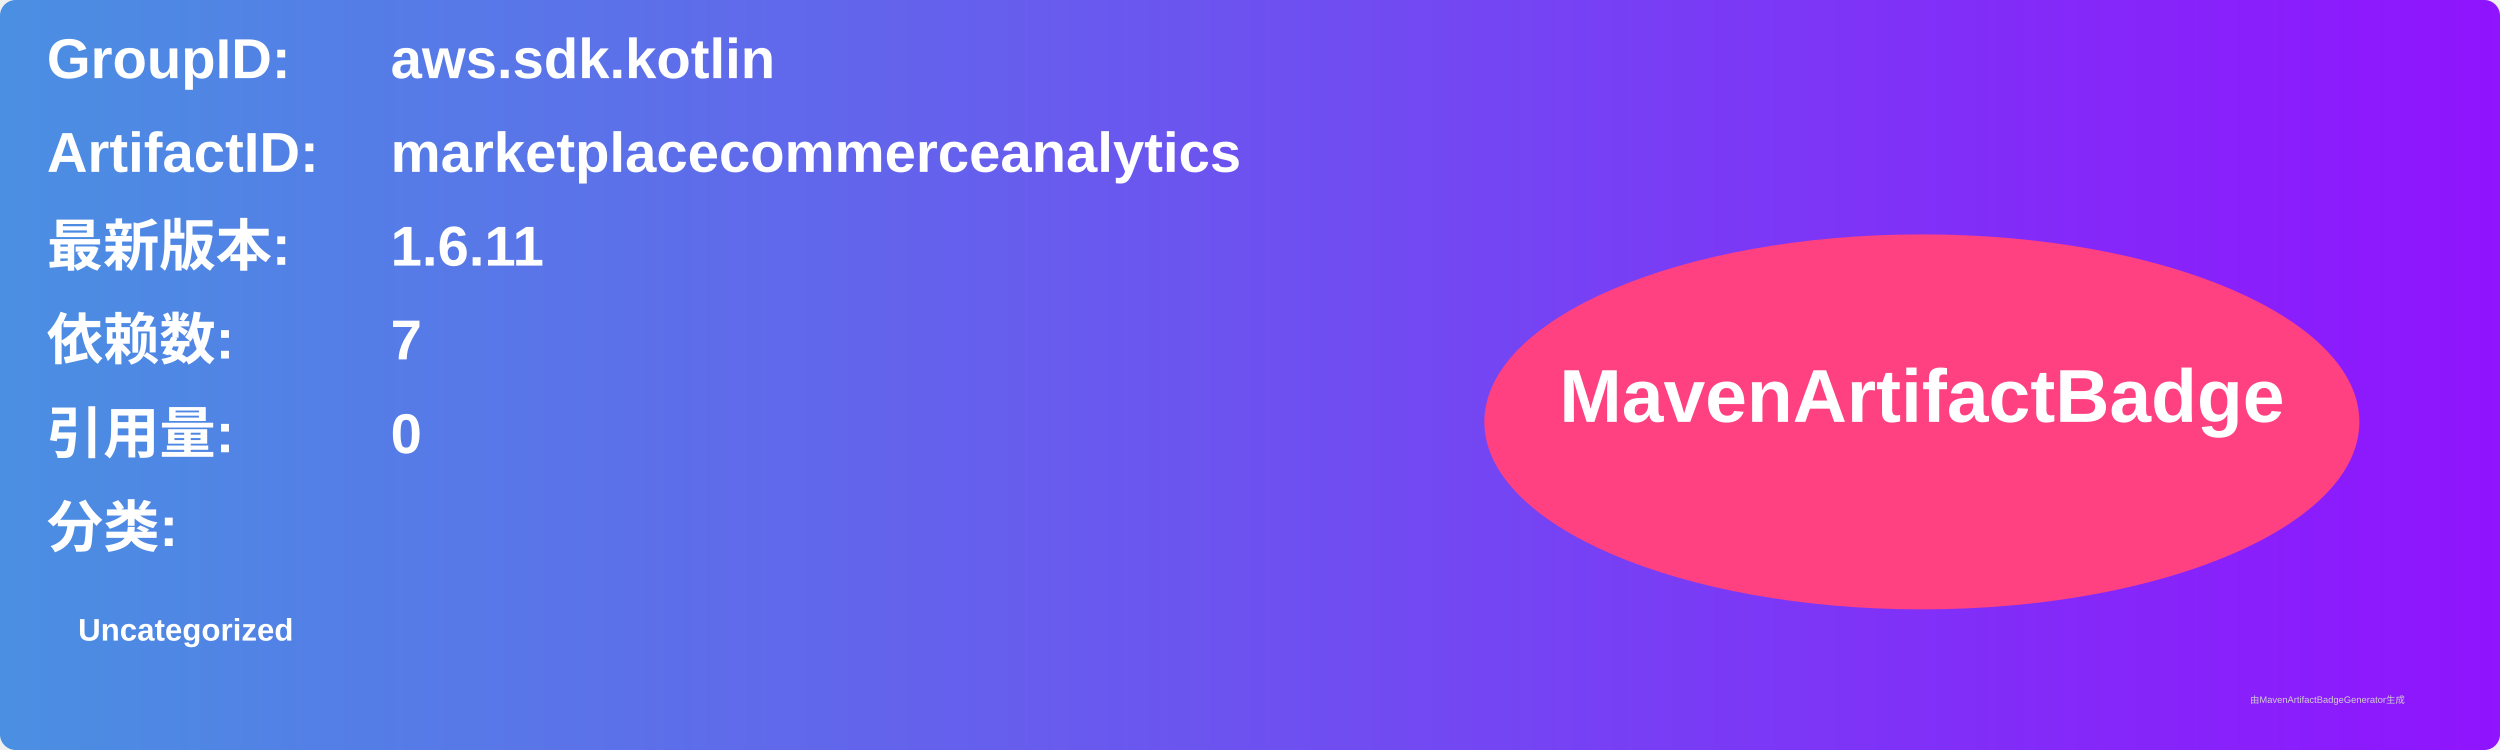
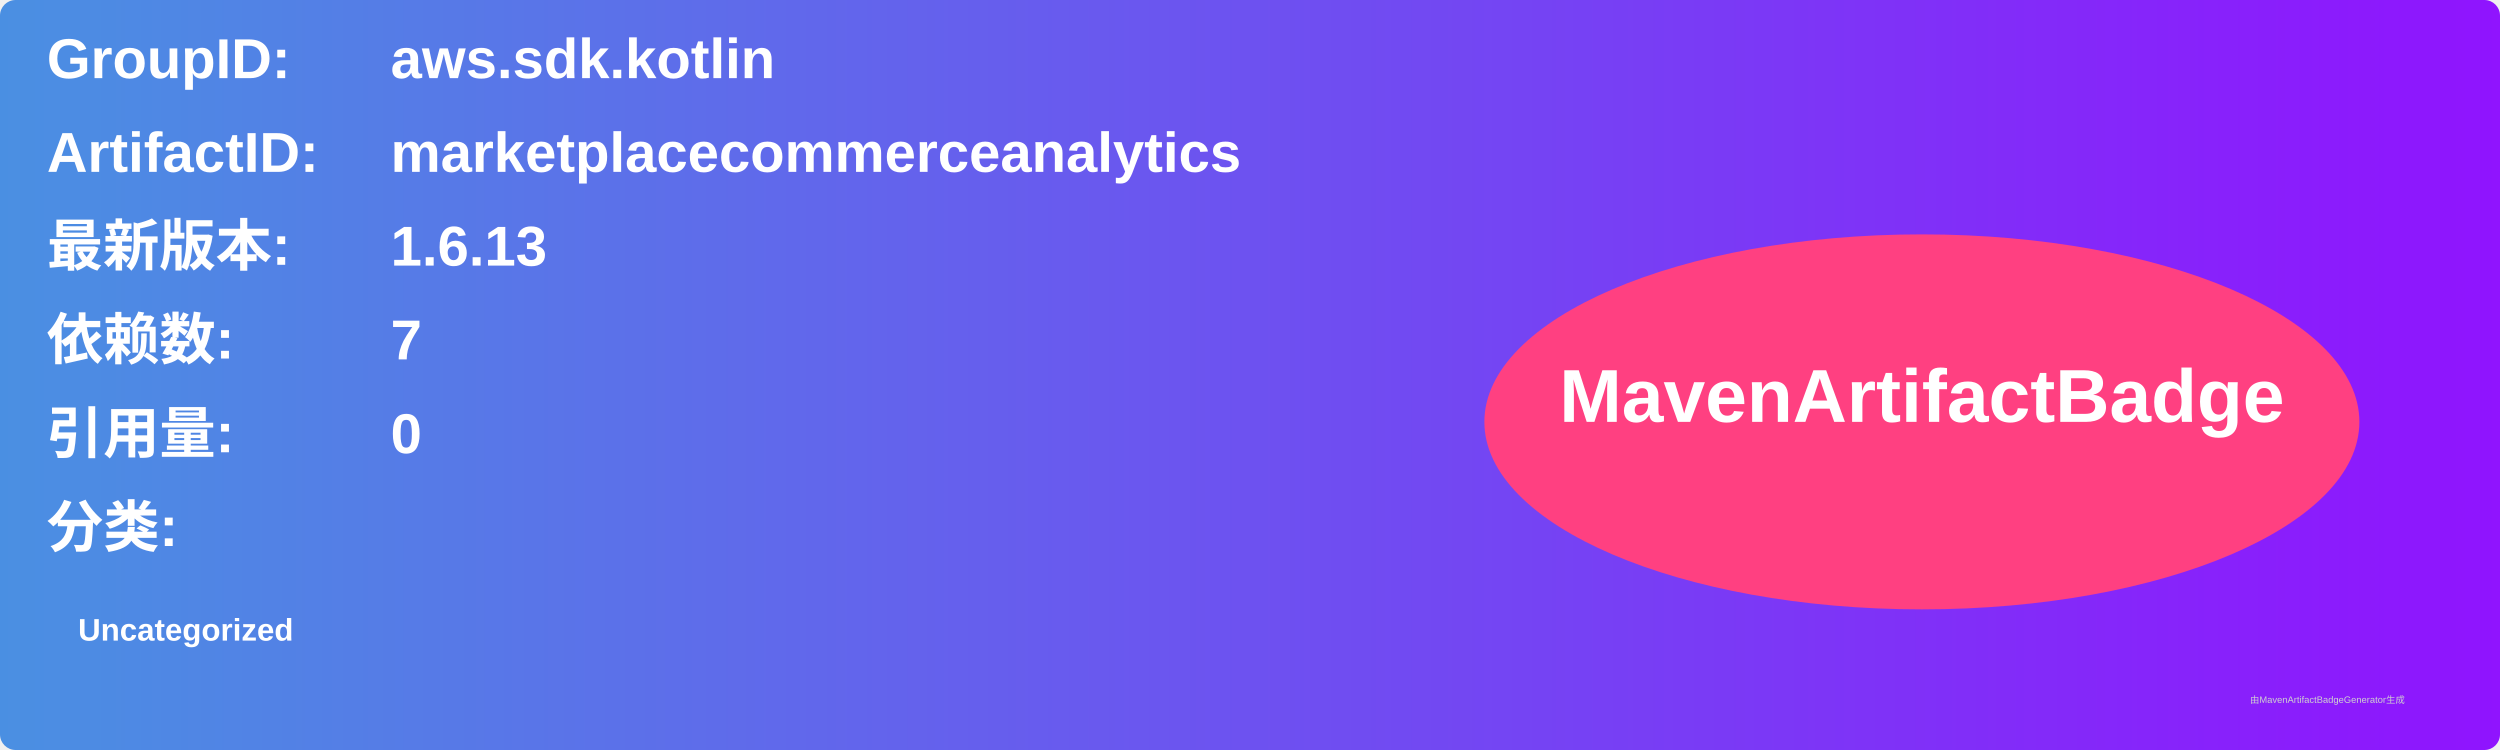
<svg xmlns="http://www.w3.org/2000/svg" width="800" height="240" viewBox="0 0 800 240">
  <linearGradient id="grad" x1="0%" y1="0%" x2="100%" y2="0%">
    <stop offset="0%" stop-color="#4a90e2" />
    <stop offset="100%" stop-color="#9013fe" />
  </linearGradient>
  <rect width="100%" height="100%" rx="5" ry="5" fill="url(#grad)" />
  <g transform="translate(15, 15)">
    <text x="0" y="10" font-family="Arial" font-size="18" fill="white" font-weight="bold" width="260">GroupID:</text>
    <text x="110" y="10" font-family="Arial" font-size="18" fill="white" font-weight="bold" width="460">aws.sdk.kotlin</text>
    <text x="0" y="40" font-family="Arial" font-size="18" fill="white" font-weight="bold" width="260">ArtifactID:</text>
    <text x="110" y="40" font-family="Arial" font-size="18" fill="white" font-weight="bold" width="460">marketplacecommerceanalytics</text>
    <text x="0" y="70" font-family="Arial" font-size="18" fill="white" font-weight="bold">最新版本:</text>
    <text x="110" y="70" font-family="Arial" font-size="18" fill="white" font-weight="bold">
-       <tspan font-weight="bold">1.6.11</tspan>
+       <tspan font-weight="bold">1.6.13</tspan>
    </text>
    <text x="0" y="100" font-family="Arial" font-size="18" fill="white" font-weight="bold">依赖数: </text>
    <text x="110" y="100" font-family="Arial" font-size="18" fill="white">
      <tspan font-weight="bold">7</tspan>
    </text>
    <text x="0" y="130" font-family="Arial" font-size="18" fill="white" font-weight="bold">引用量: </text>
    <text x="110" y="130" font-family="Arial" font-size="18" fill="white">
      <tspan font-weight="bold">0</tspan>
    </text>
    <text x="0" y="160" font-family="Arial" font-size="18" fill="white" font-weight="bold">分类:</text>
    <text x="10" y="190" font-family="Arial" font-size="10" fill="white">
      <tspan font-weight="bold">Uncategorized</tspan>
    </text>
    <ellipse cx="600" cy="120" rx="140" ry="60" fill="#ff4081" />
    <text x="600" y="120" text-anchor="middle" font-family="Arial" font-size="24" fill="white" font-weight="bold">MavenArtifactBadge</text>
  </g>
  <text x="720" y="225" font-family="Arial" font-size="3" fill="#d0d0d0">由MavenArtifactBadgeGenerator生成</text>
</svg>
